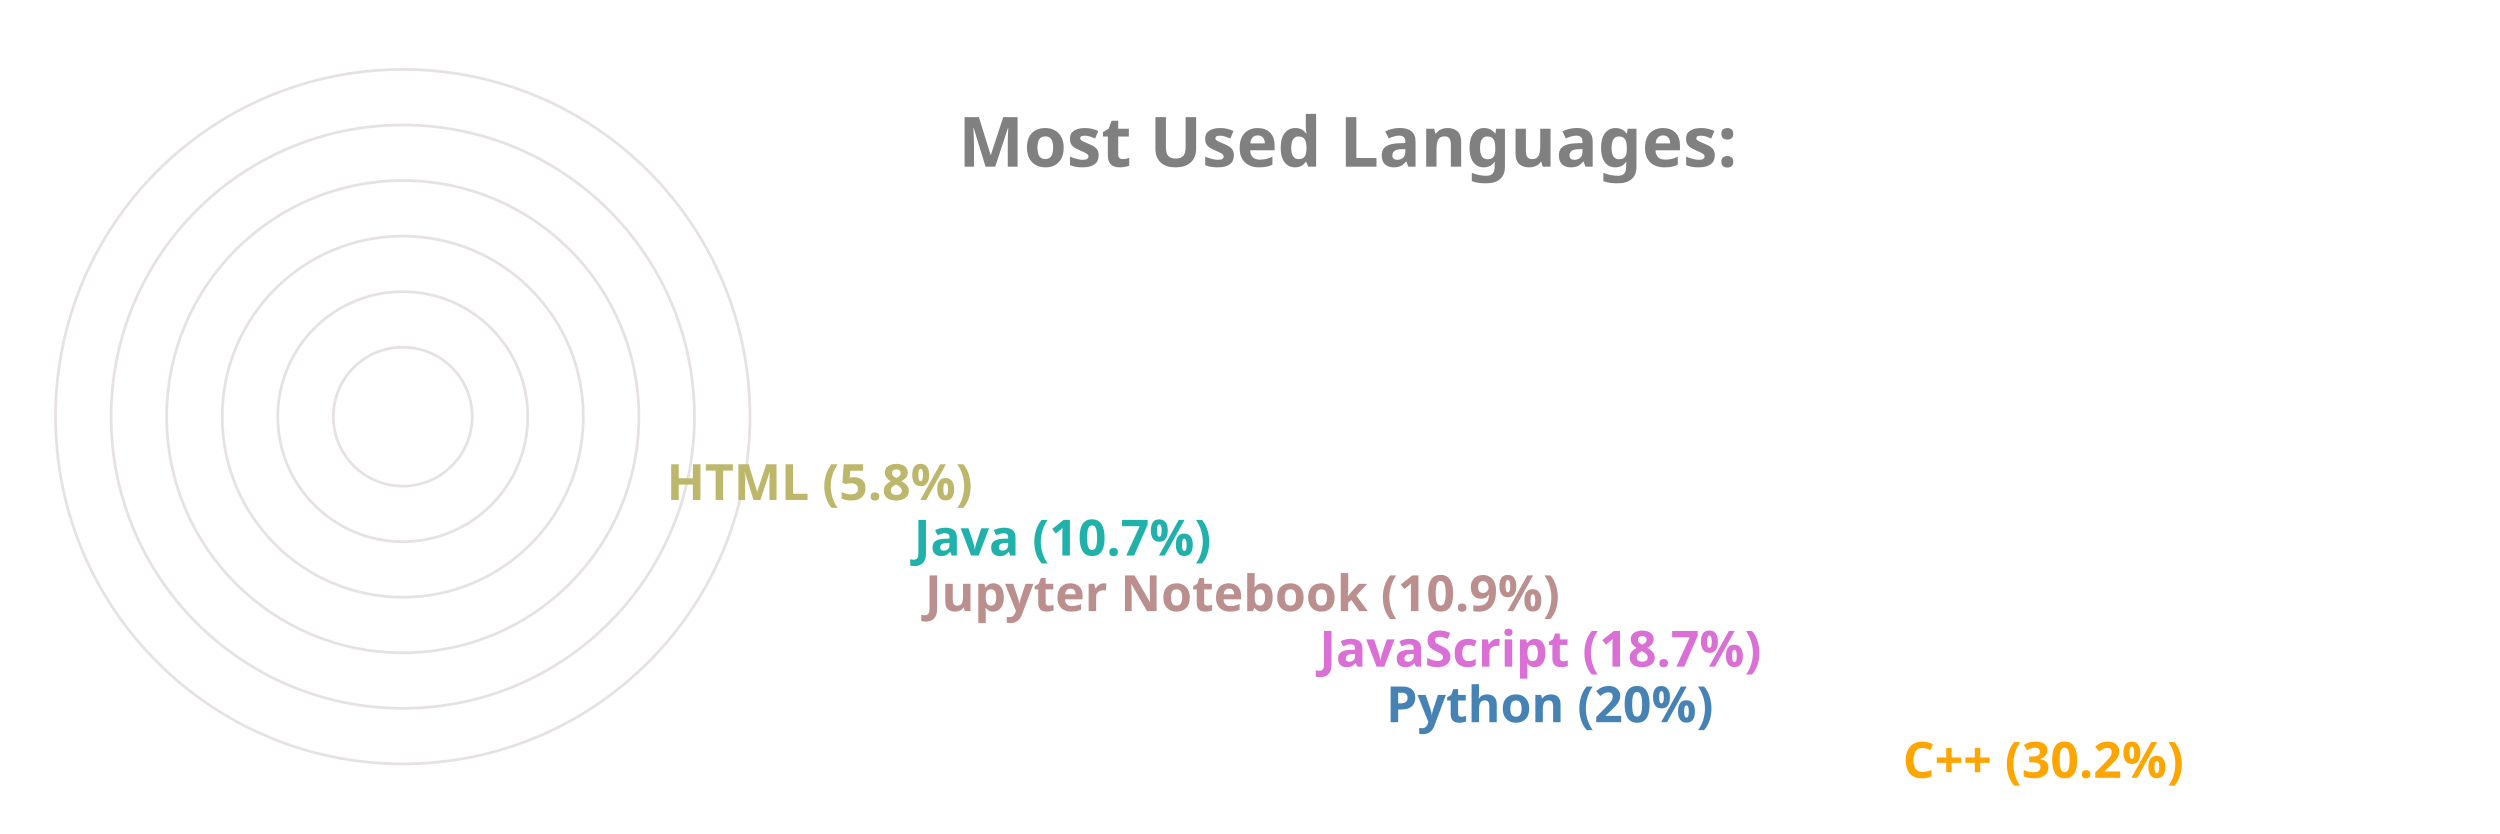
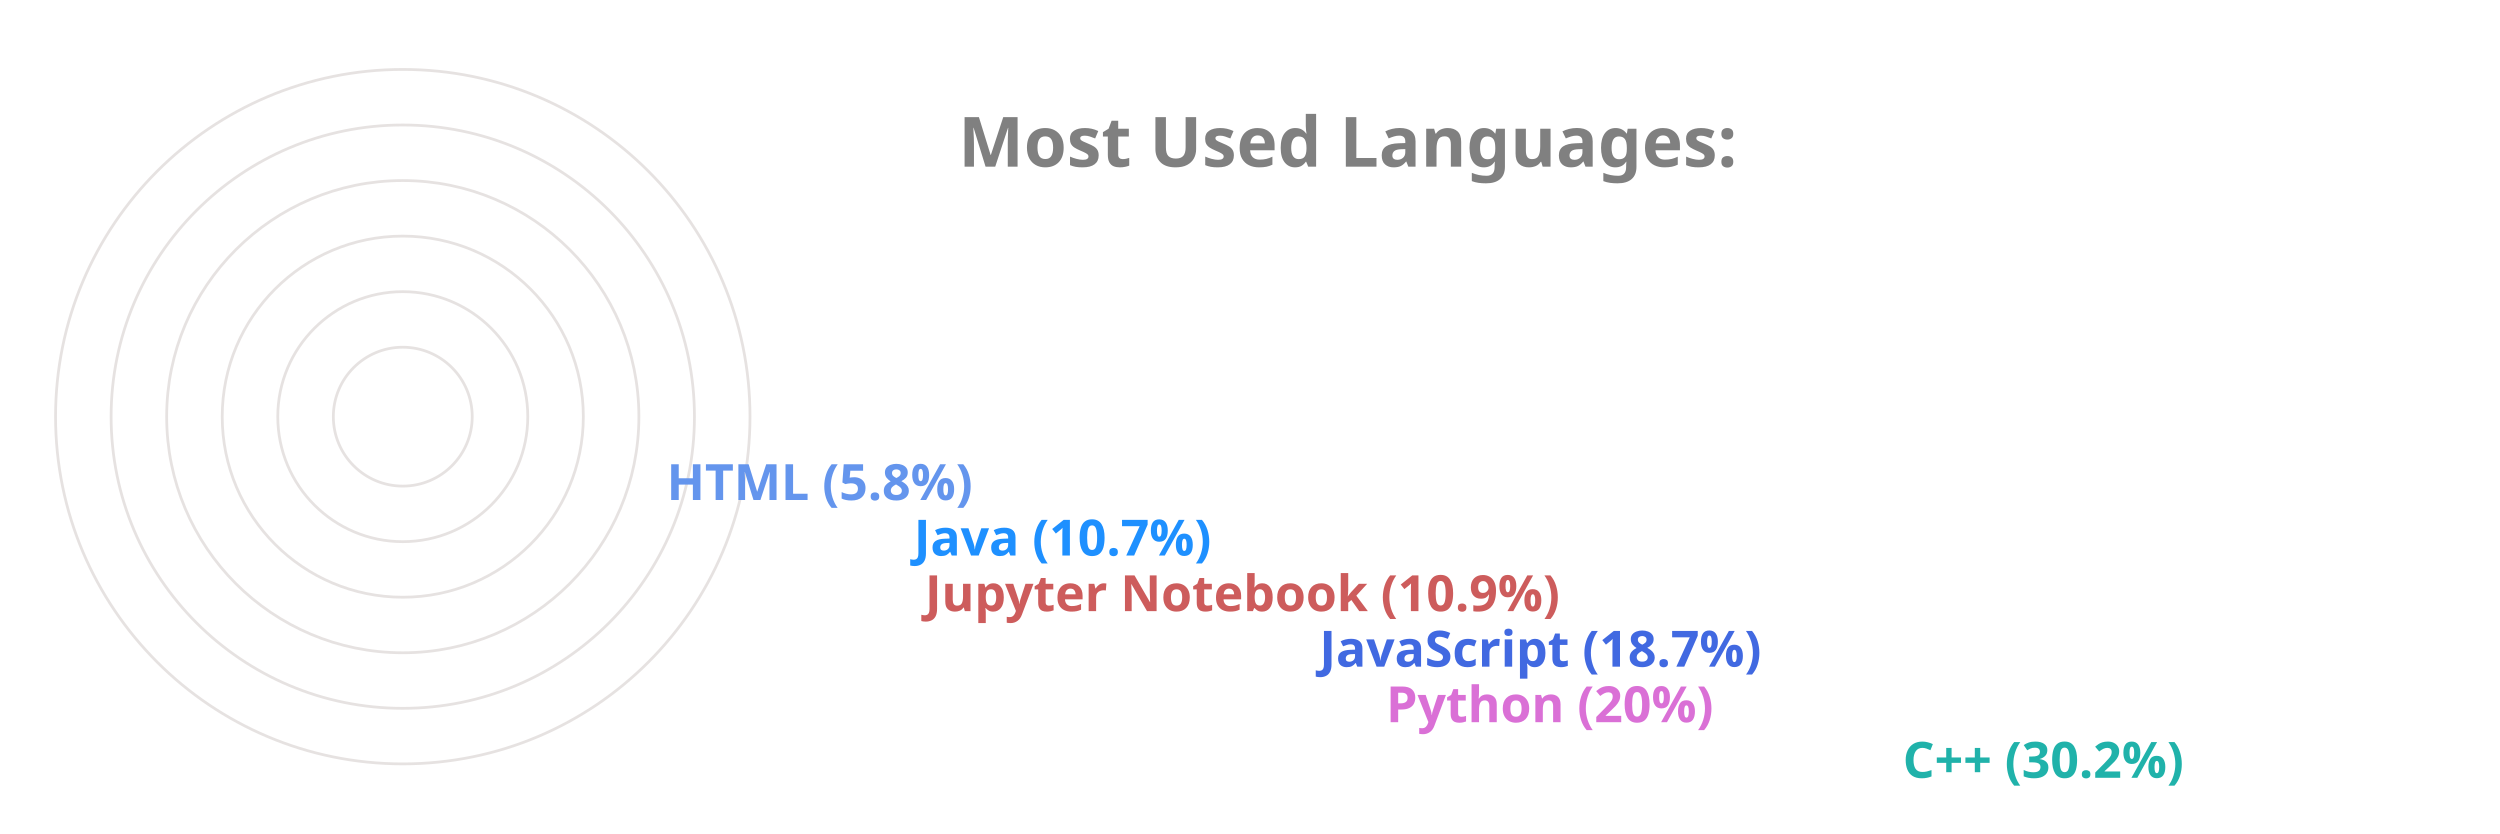
<svg xmlns="http://www.w3.org/2000/svg" viewBox="0 0 650 300" height="200px" width="600px">
  <style>
		.label {
			font: bold 25px sans-serif;
			color: #404040;
			-webkit-text-stroke: 1px white;
	  	}
		.name {
			font: bold 18px sans-serif;
			color: #404040;
	  	}

		.line {
			stroke-dasharray: 1000;
			stroke-dashoffset: 1000;
			animation: dash 3.5s ease-in-out forwards;	
			animation-iteration-count: infinite;
			animation-direction: alternate-reverse;
		}

		.path {
			stroke-dasharray: 1000;
			stroke-dashoffset: 1000;
			animation: dash 3.5s ease-in-out forwards;	
			animation-iteration-count: infinite;
			animation-direction: alternate-reverse;
		}
		  
		@keyframes dash {
			to {
				stroke-dashoffset: 0;
			}
		}

	</style>
  <g stroke="#E6E2E1" fill="none" stroke-width="1">
    <circle cx="20" cy="150" r="125" />
    <circle cx="20" cy="150" r="105" />
    <circle cx="20" cy="150" r="85" />
    <circle cx="20" cy="150" r="65" />
    <circle cx="20" cy="150" r="45" />
    <circle cx="20" cy="150" r="25" />
  </g>
  <g fill="none" stroke-width="20" class="line">
-     <line x2="550" y2="275" x1="20" y1="275" stroke="Orange" />
-     <line x2="364" y2="255" x1="20" y1="255" stroke="SteelBlue" />
-     <line x2="340" y2="235" x1="20" y1="235" stroke="Orchid" />
-     <line x2="198" y2="215" x1="20" y1="215" stroke="RosyBrown" />
-     <line x2="194" y2="195" x1="20" y1="195" stroke="LightSeaGreen" />
-     <line x2="105" y2="175" x1="20" y1="175" stroke="DarkKhaki" />
+     <line x2="550" y2="275" x1="20" y1="275" stroke="LightSeaGreen" />
+     <line x2="364" y2="255" x1="20" y1="255" stroke="Orchid" />
+     <line x2="340" y2="235" x1="20" y1="235" stroke="RoyalBlue" />
+     <line x2="198" y2="215" x1="20" y1="215" stroke="IndianRed" />
+     <line x2="194" y2="195" x1="20" y1="195" stroke="DodgerBlue" />
+     <line x2="105" y2="175" x1="20" y1="175" stroke="CornflowerBlue" />
  </g>
  <g fill="none" stroke-width="20" stroke-linecap="round" class="path">
-     <path d="M 20 275 A 125 125 45 0 1 -88 87" stroke="Orange" />
-     <path d="M 20 255 A 105 105 45 0 1 -78 114" stroke="SteelBlue" />
-     <path d="M 20 235 A 85 85 45 0 1 -60 122" stroke="Orchid" />
-     <path d="M 20 215 A 65 65 45 0 1 -43 137" stroke="RosyBrown" />
-     <path d="M 20 195 A 45 45 45 0 1 -24 141" stroke="LightSeaGreen" />
-     <path d="M 20 175 A 25 25 45 0 1 -4 147" stroke="DarkKhaki" />
+     <path d="M 20 275 A 125 125 45 0 1 -88 87" stroke="LightSeaGreen" />
+     <path d="M 20 255 A 105 105 45 0 1 -78 114" stroke="Orchid" />
+     <path d="M 20 235 A 85 85 45 0 1 -60 122" stroke="RoyalBlue" />
+     <path d="M 20 215 A 65 65 45 0 1 -43 137" stroke="IndianRed" />
+     <path d="M 20 195 A 45 45 45 0 1 -24 141" stroke="DodgerBlue" />
+     <path d="M 20 175 A 25 25 45 0 1 -4 147" stroke="CornflowerBlue" />
  </g>
  <g class="name">
-     <text x="560" y="280" fill="Orange">C++ (30.2%)</text>
-     <text x="374" y="260" fill="SteelBlue">Python (20%)</text>
-     <text x="350" y="240" fill="Orchid">JavaScript (18.7%)</text>
-     <text x="208" y="220" fill="RosyBrown">Jupyter Notebook (10.9%)</text>
-     <text x="204" y="200" fill="LightSeaGreen">Java (10.7%)</text>
-     <text x="115" y="180" fill="DarkKhaki">HTML (5.8%)</text>
+     <text x="560" y="280" fill="LightSeaGreen">C++ (30.2%)</text>
+     <text x="374" y="260" fill="Orchid">Python (20%)</text>
+     <text x="350" y="240" fill="RoyalBlue">JavaScript (18.7%)</text>
+     <text x="208" y="220" fill="IndianRed">Jupyter Notebook (10.9%)</text>
+     <text x="204" y="200" fill="DodgerBlue">Java (10.7%)</text>
+     <text x="115" y="180" fill="CornflowerBlue">HTML (5.8%)</text>
  </g>
  <g class="label">
    <text x="220" y="60" fill="grey">Most Used Languages:</text>
  </g>
</svg>
